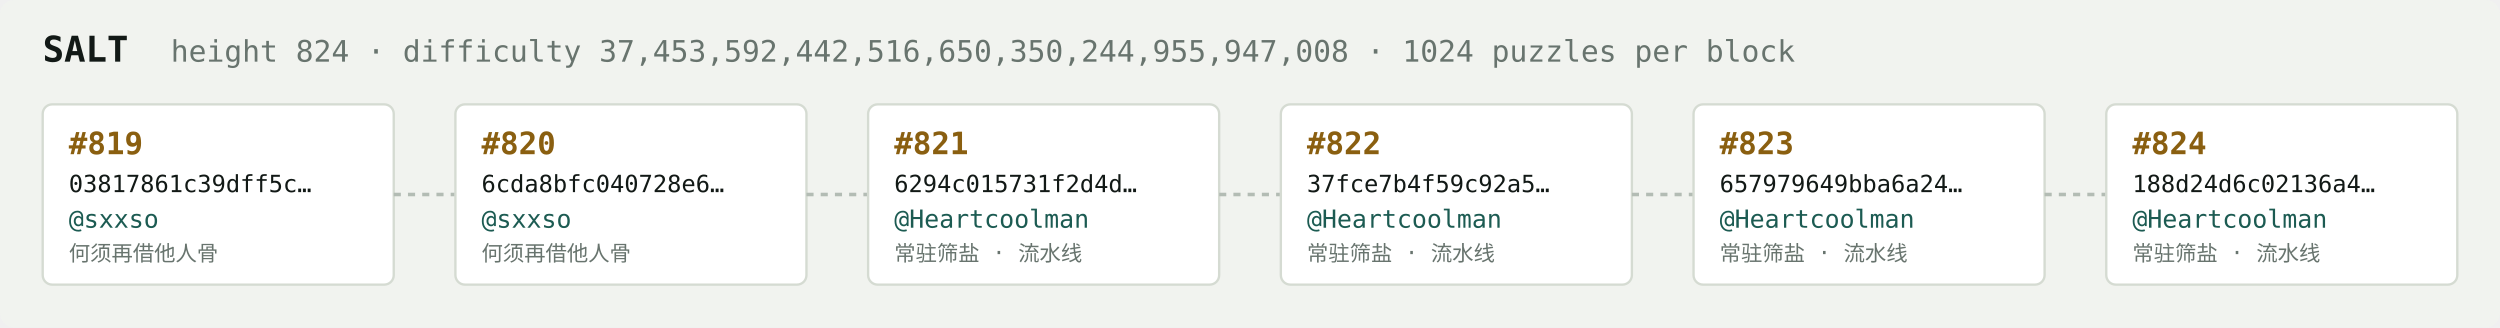
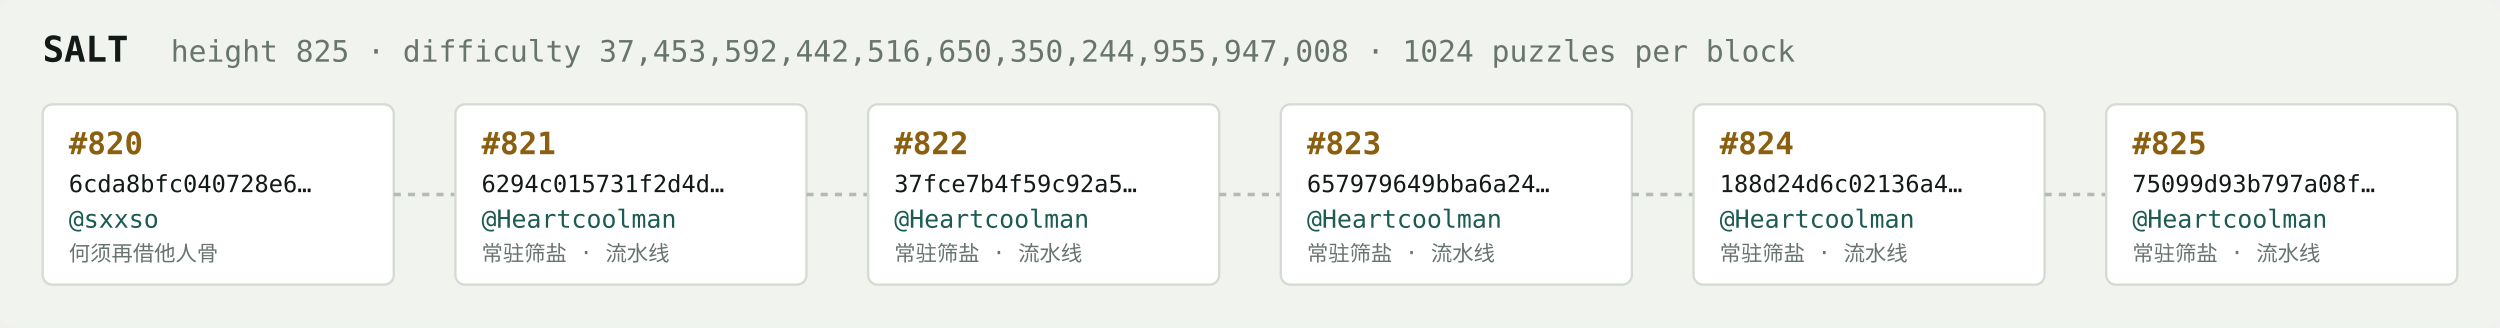
<svg xmlns="http://www.w3.org/2000/svg" width="1054" height="138" viewBox="0 0 1054 138" font-family="ui-monospace,SFMono-Regular,Menlo,monospace">
  <rect fill="#f1f3ef" width="1054" height="138" rx="6" />
  <text x="18" y="26" fill="#121916" font-size="15" font-weight="700">SALT</text>
-   <text x="72" y="26" fill="#68746e" font-size="12.5">height 824 · difficulty 37,453,592,442,516,650,350,244,955,947,008 · 1024 puzzles per block</text>
+   <text x="72" y="26" fill="#68746e" font-size="12.5">height 825 · difficulty 37,453,592,442,516,650,350,244,955,947,008 · 1024 puzzles per block</text>
  <rect x="18" y="44" width="148" height="76" rx="4" fill="#ffffff" stroke="#d5dbd2" stroke-width="1" />
-   <text x="29" y="65" fill="#8a5f10" font-size="13" font-weight="700">#819</text>
-   <text x="29" y="81" fill="#121916" font-size="10">03817861c39dff5c…</text>
+   <text x="29" y="65" fill="#8a5f10" font-size="13" font-weight="700">#820</text>
+   <text x="29" y="81" fill="#121916" font-size="10">6cda8bfc040728e6…</text>
  <text x="29" y="96" fill="#1c5b52" font-size="10.5">@sxxso</text>
  <text x="29" y="110" fill="#68746e" font-size="9">何须再借他人骨</text>
  <line x1="166" y1="82.0" x2="192" y2="82.0" stroke="#b3bcb4" stroke-width="1.5" stroke-dasharray="3 3" />
  <rect x="192" y="44" width="148" height="76" rx="4" fill="#ffffff" stroke="#d5dbd2" stroke-width="1" />
-   <text x="203" y="65" fill="#8a5f10" font-size="13" font-weight="700">#820</text>
-   <text x="203" y="81" fill="#121916" font-size="10">6cda8bfc040728e6…</text>
-   <text x="203" y="96" fill="#1c5b52" font-size="10.5">@sxxso</text>
-   <text x="203" y="110" fill="#68746e" font-size="9">何须再借他人骨</text>
+   <text x="203" y="65" fill="#8a5f10" font-size="13" font-weight="700">#821</text>
+   <text x="203" y="81" fill="#121916" font-size="10">6294c015731f2d4d…</text>
+   <text x="203" y="96" fill="#1c5b52" font-size="10.5">@Heartcoolman</text>
+   <text x="203" y="110" fill="#68746e" font-size="9">常驻筛盐 · 流水线</text>
  <line x1="340" y1="82.0" x2="366" y2="82.0" stroke="#b3bcb4" stroke-width="1.5" stroke-dasharray="3 3" />
  <rect x="366" y="44" width="148" height="76" rx="4" fill="#ffffff" stroke="#d5dbd2" stroke-width="1" />
-   <text x="377" y="65" fill="#8a5f10" font-size="13" font-weight="700">#821</text>
-   <text x="377" y="81" fill="#121916" font-size="10">6294c015731f2d4d…</text>
+   <text x="377" y="65" fill="#8a5f10" font-size="13" font-weight="700">#822</text>
+   <text x="377" y="81" fill="#121916" font-size="10">37fce7b4f59c92a5…</text>
  <text x="377" y="96" fill="#1c5b52" font-size="10.5">@Heartcoolman</text>
  <text x="377" y="110" fill="#68746e" font-size="9">常驻筛盐 · 流水线</text>
  <line x1="514" y1="82.0" x2="540" y2="82.0" stroke="#b3bcb4" stroke-width="1.5" stroke-dasharray="3 3" />
  <rect x="540" y="44" width="148" height="76" rx="4" fill="#ffffff" stroke="#d5dbd2" stroke-width="1" />
-   <text x="551" y="65" fill="#8a5f10" font-size="13" font-weight="700">#822</text>
-   <text x="551" y="81" fill="#121916" font-size="10">37fce7b4f59c92a5…</text>
+   <text x="551" y="65" fill="#8a5f10" font-size="13" font-weight="700">#823</text>
+   <text x="551" y="81" fill="#121916" font-size="10">657979649bba6a24…</text>
  <text x="551" y="96" fill="#1c5b52" font-size="10.5">@Heartcoolman</text>
  <text x="551" y="110" fill="#68746e" font-size="9">常驻筛盐 · 流水线</text>
  <line x1="688" y1="82.0" x2="714" y2="82.0" stroke="#b3bcb4" stroke-width="1.5" stroke-dasharray="3 3" />
  <rect x="714" y="44" width="148" height="76" rx="4" fill="#ffffff" stroke="#d5dbd2" stroke-width="1" />
-   <text x="725" y="65" fill="#8a5f10" font-size="13" font-weight="700">#823</text>
-   <text x="725" y="81" fill="#121916" font-size="10">657979649bba6a24…</text>
+   <text x="725" y="65" fill="#8a5f10" font-size="13" font-weight="700">#824</text>
+   <text x="725" y="81" fill="#121916" font-size="10">188d24d6c02136a4…</text>
  <text x="725" y="96" fill="#1c5b52" font-size="10.5">@Heartcoolman</text>
  <text x="725" y="110" fill="#68746e" font-size="9">常驻筛盐 · 流水线</text>
  <line x1="862" y1="82.0" x2="888" y2="82.0" stroke="#b3bcb4" stroke-width="1.5" stroke-dasharray="3 3" />
  <rect x="888" y="44" width="148" height="76" rx="4" fill="#ffffff" stroke="#d5dbd2" stroke-width="1" />
-   <text x="899" y="65" fill="#8a5f10" font-size="13" font-weight="700">#824</text>
-   <text x="899" y="81" fill="#121916" font-size="10">188d24d6c02136a4…</text>
+   <text x="899" y="65" fill="#8a5f10" font-size="13" font-weight="700">#825</text>
+   <text x="899" y="81" fill="#121916" font-size="10">75099d93b797a08f…</text>
  <text x="899" y="96" fill="#1c5b52" font-size="10.5">@Heartcoolman</text>
  <text x="899" y="110" fill="#68746e" font-size="9">常驻筛盐 · 流水线</text>
</svg>
